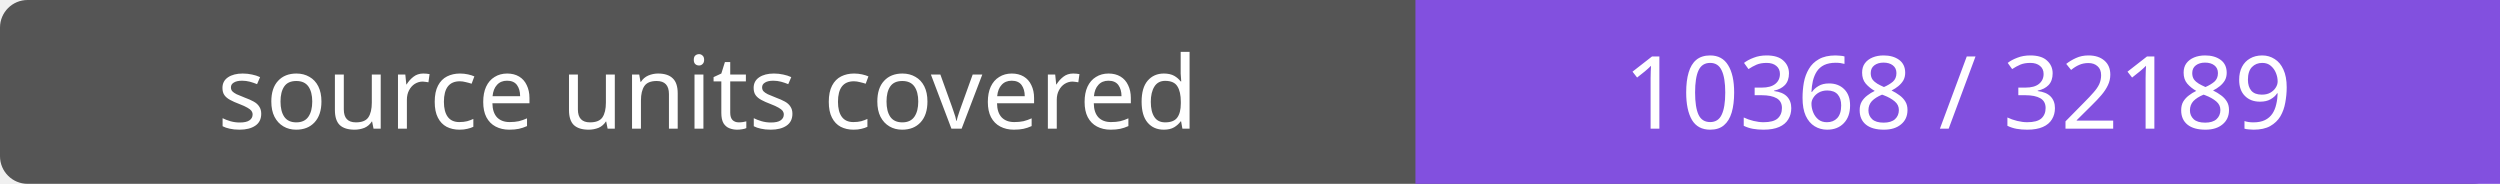
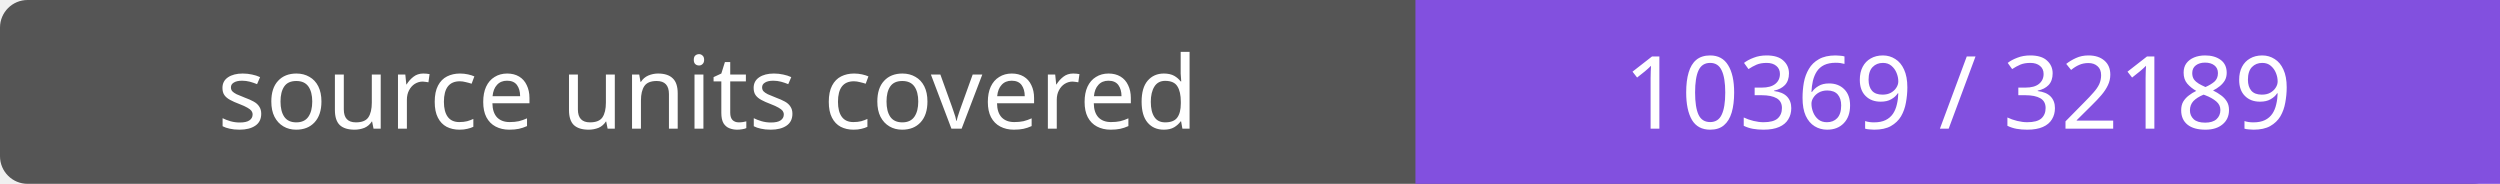
- <svg xmlns="http://www.w3.org/2000/svg" width="272" height="20" role="img" aria-label="source units covered: 10368 / 32189">
+ <svg xmlns="http://www.w3.org/2000/svg" width="272" height="20" role="img" aria-label="source units covered: 10369 / 32189">
  <rect width="272" height="20" rx="3" fill="#555" />
  <path fill="#8250df" d="M154 0h118v20H154z" />
  <g fill="#fff" text-anchor="middle" font-family="Verdana,sans-serif" font-size="11">
    <text x="77.0" y="14">source units covered</text>
-     <text x="213.0" y="14">10368 / 32189</text>
+     <text x="213.0" y="14">10369 / 32189</text>
  </g>
</svg>
